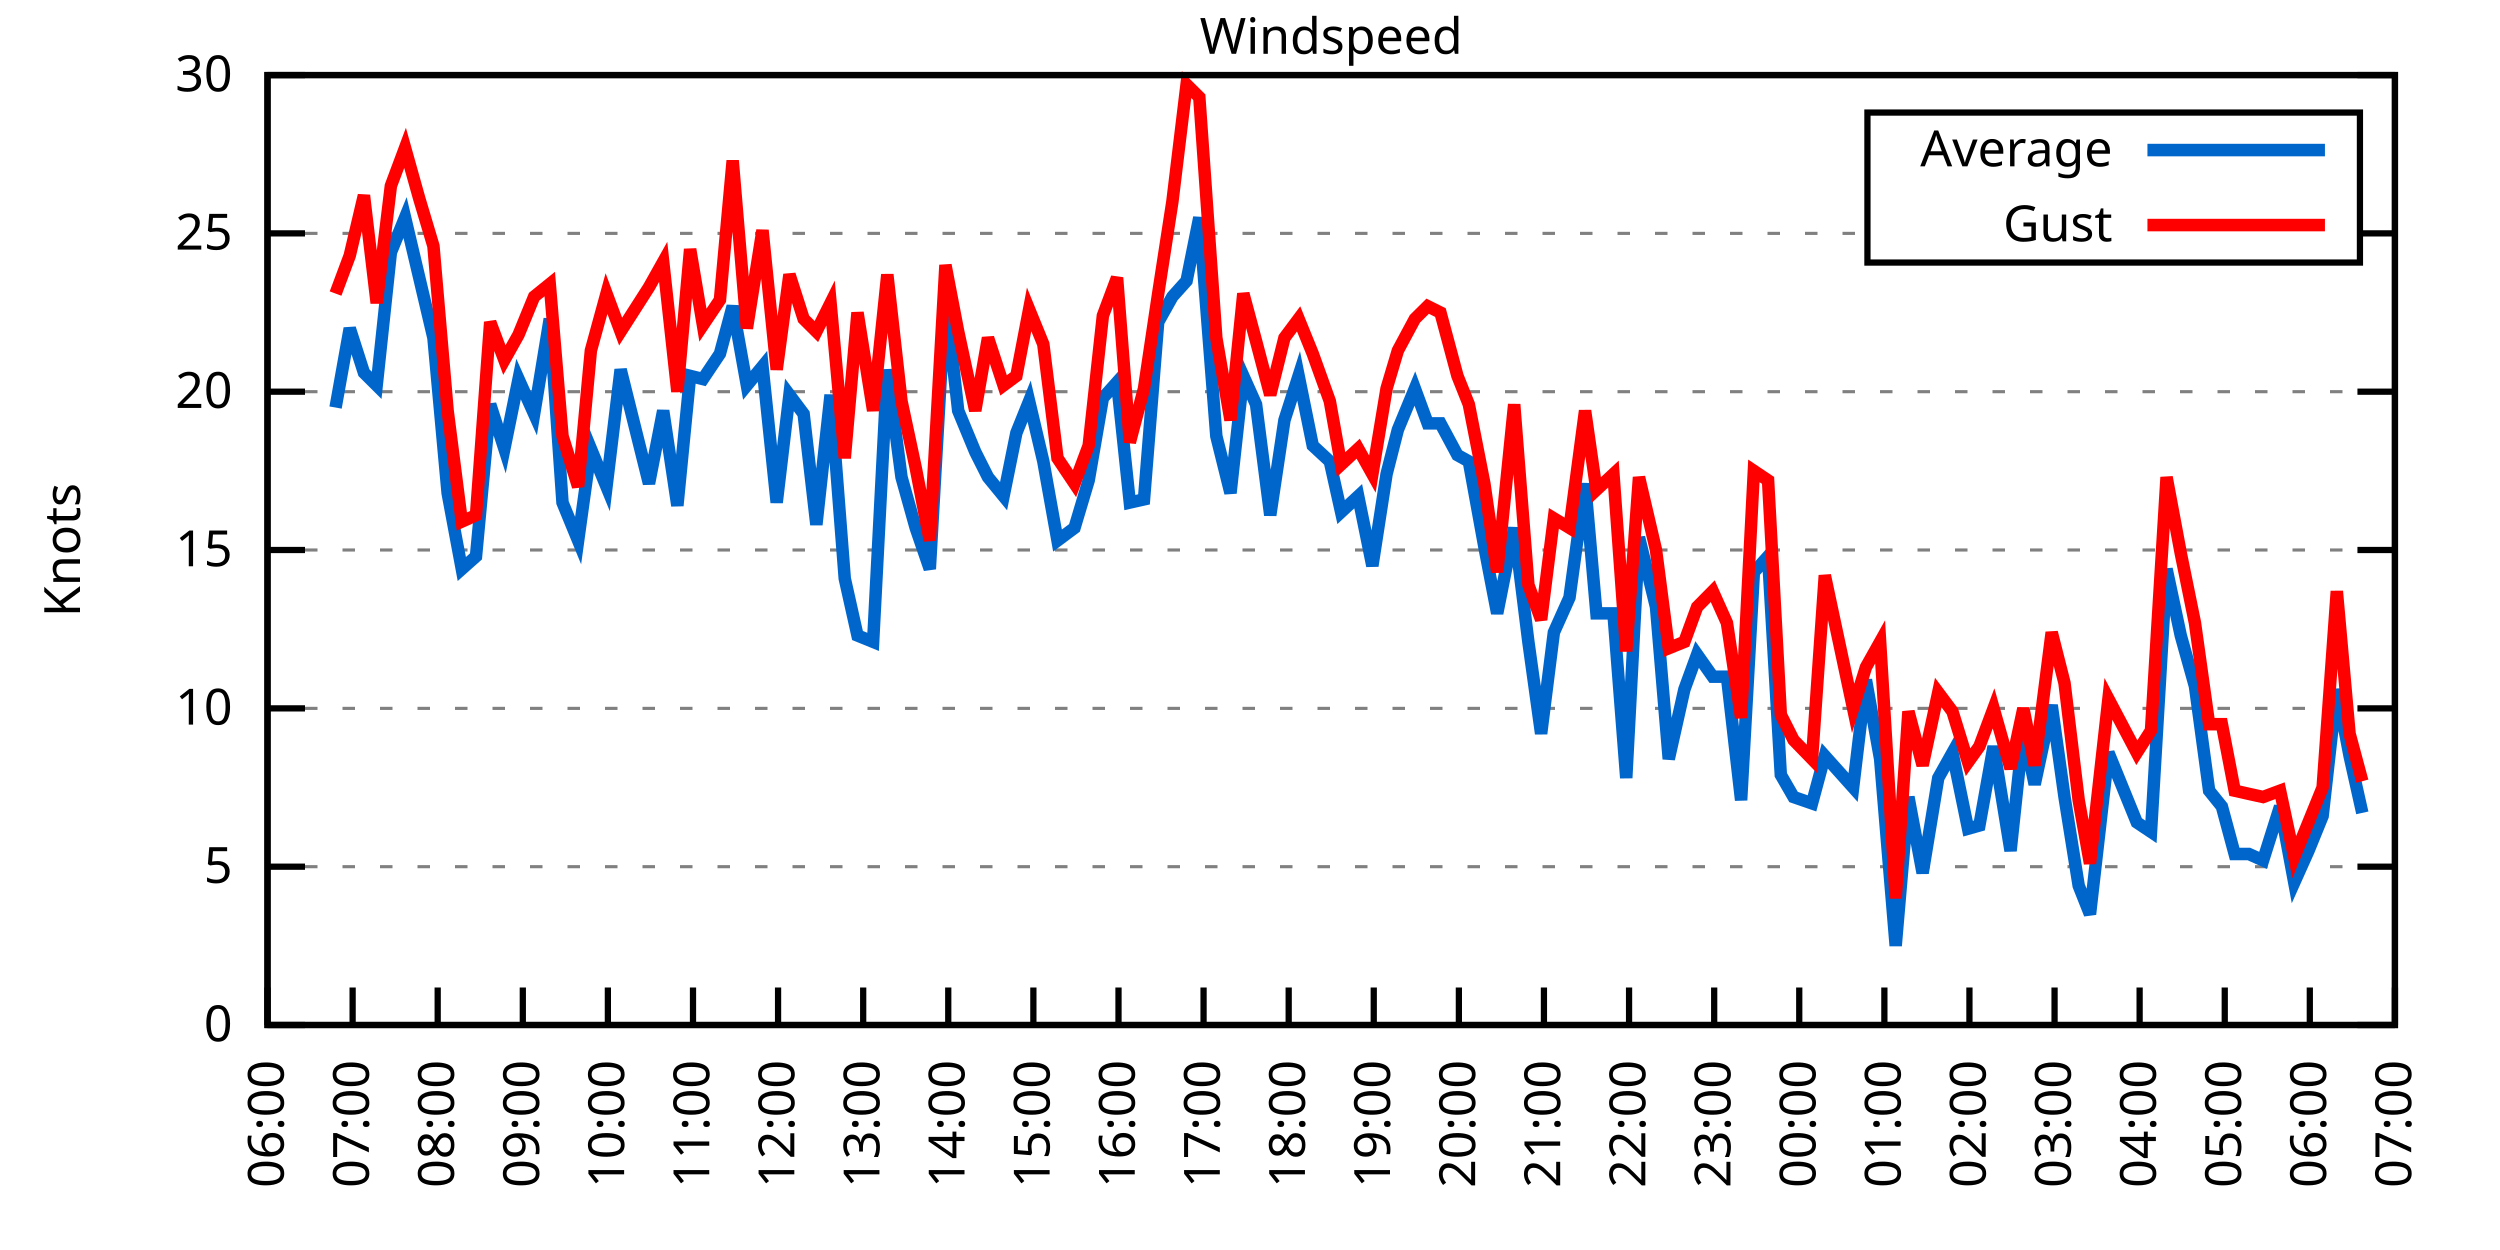
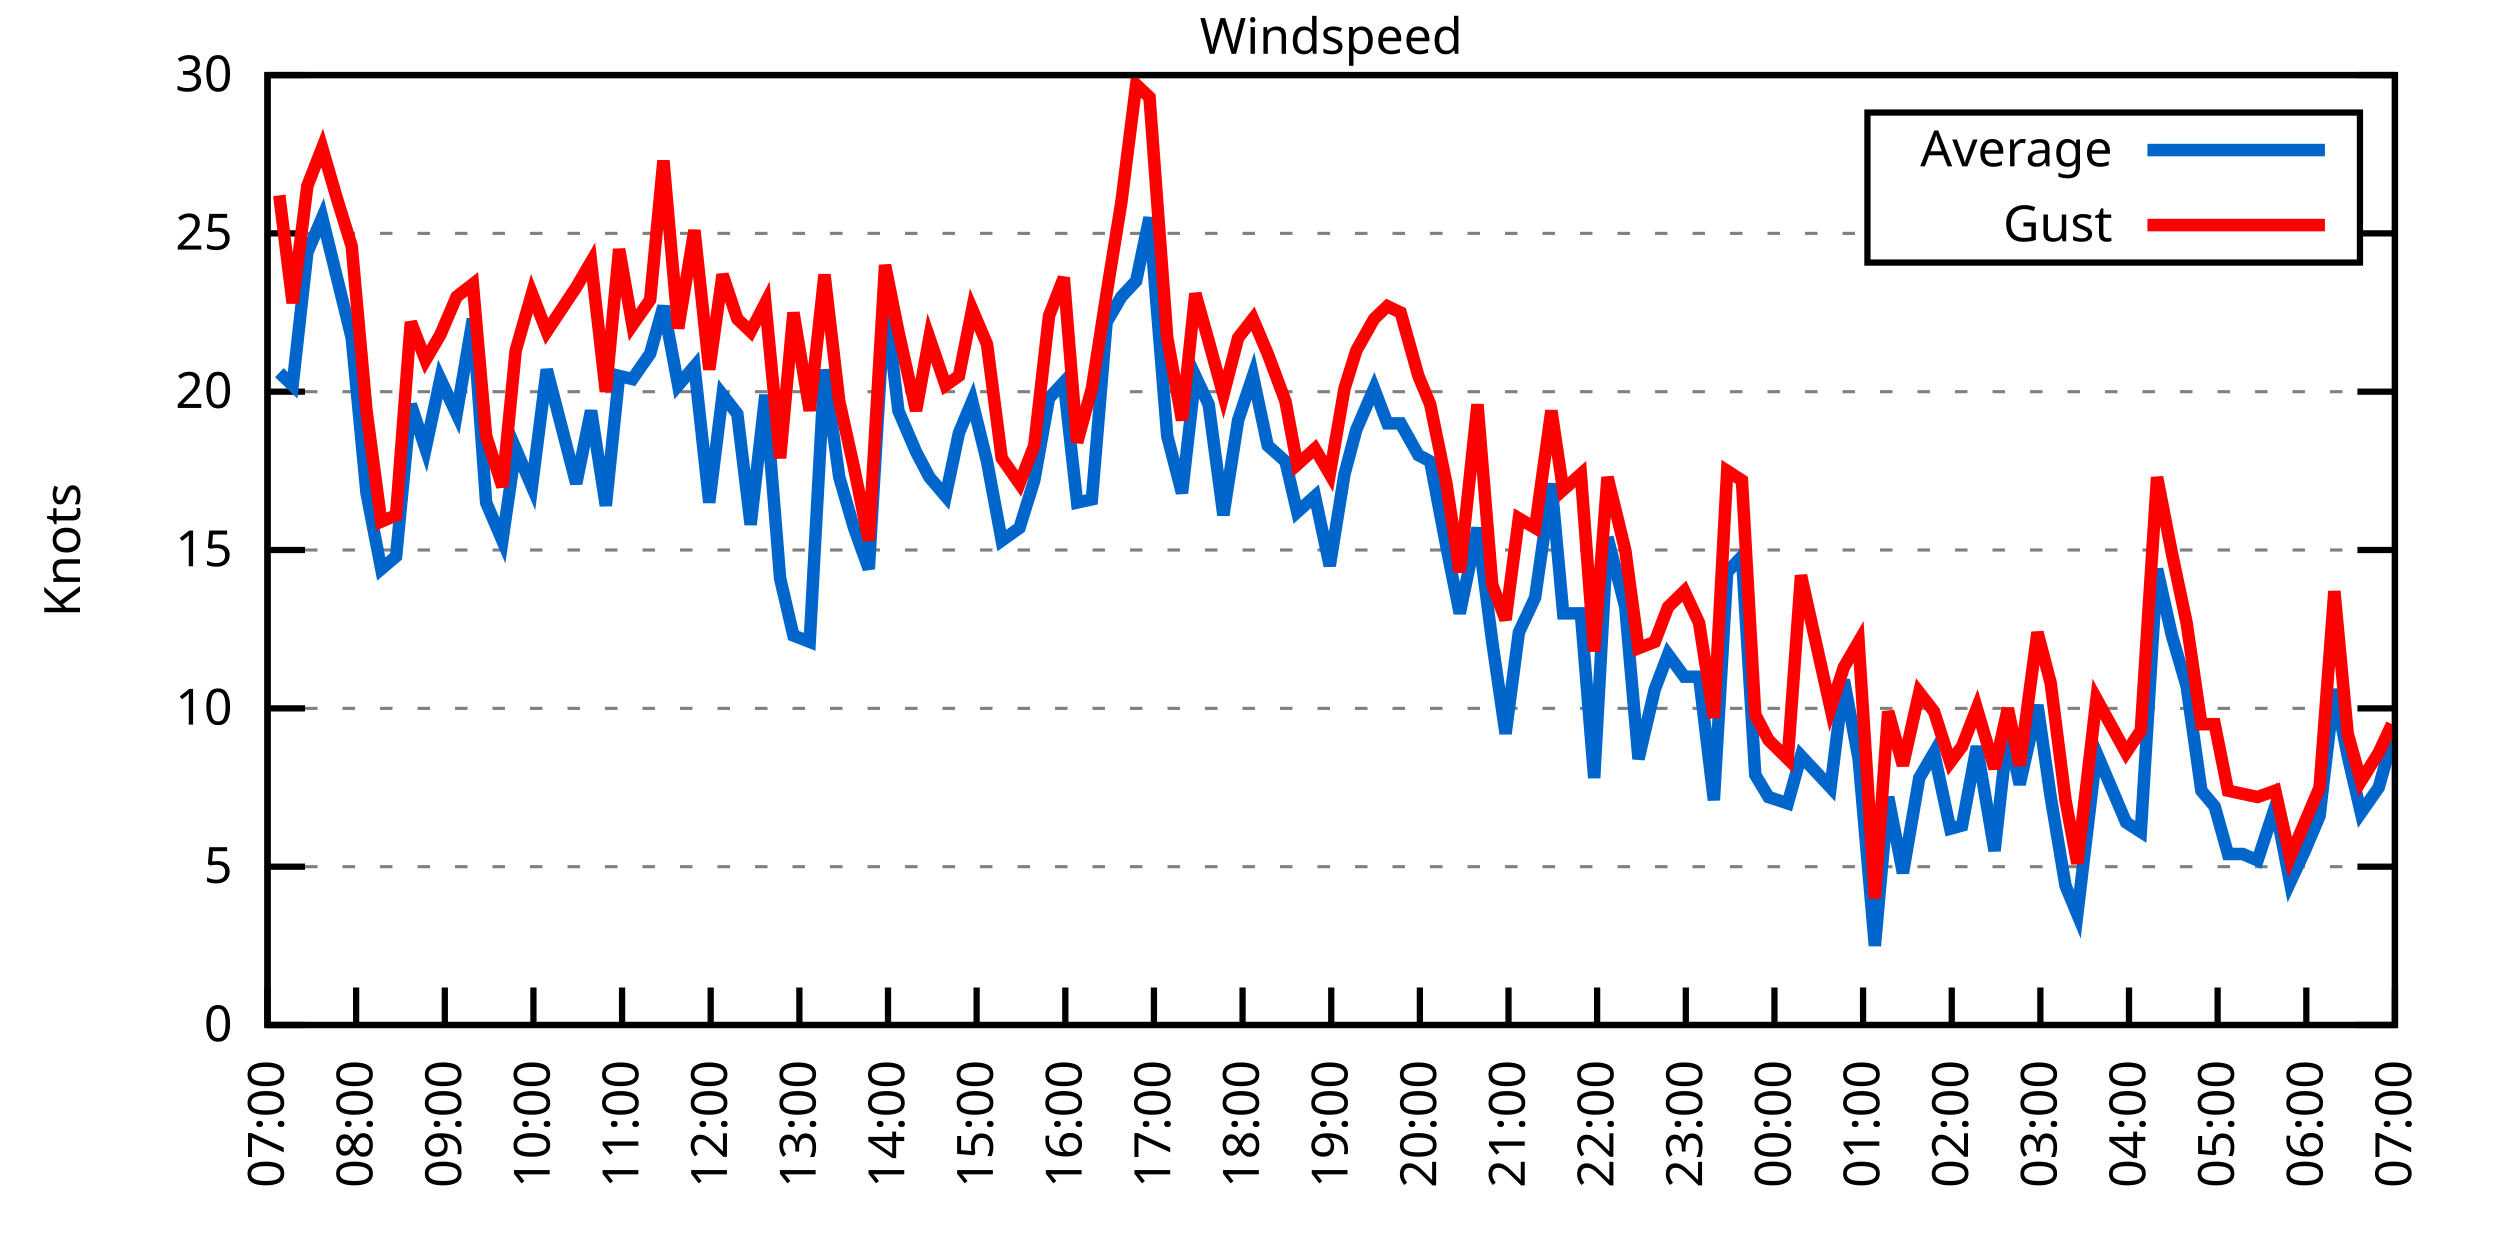
<svg xmlns="http://www.w3.org/2000/svg" xmlns:xlink="http://www.w3.org/1999/xlink" width="400" height="200" viewBox="0 0 400 200">
  <g id="gnuplot_canvas">
    <rect x="0" y="0" width="400" height="200" fill="none" />
    <defs>
      <circle id="gpDot" r="0.5" stroke-width="0.5" stroke="currentColor" />
      <path id="gpPt0" stroke-width="0.333" stroke="currentColor" d="M-1,0 h2 M0,-1 v2" />
      <path id="gpPt1" stroke-width="0.333" stroke="currentColor" d="M-1,-1 L1,1 M1,-1 L-1,1" />
      <path id="gpPt2" stroke-width="0.333" stroke="currentColor" d="M-1,0 L1,0 M0,-1 L0,1 M-1,-1 L1,1 M-1,1 L1,-1" />
      <rect id="gpPt3" stroke-width="0.333" stroke="currentColor" x="-1" y="-1" width="2" height="2" />
      <rect id="gpPt4" stroke-width="0.333" stroke="currentColor" fill="currentColor" x="-1" y="-1" width="2" height="2" />
      <circle id="gpPt5" stroke-width="0.333" stroke="currentColor" cx="0" cy="0" r="1" />
      <use xlink:href="#gpPt5" id="gpPt6" fill="currentColor" stroke="none" />
      <path id="gpPt7" stroke-width="0.333" stroke="currentColor" d="M0,-1.33 L-1.33,0.67 L1.33,0.67 z" />
      <use xlink:href="#gpPt7" id="gpPt8" fill="currentColor" stroke="none" />
      <use xlink:href="#gpPt7" id="gpPt9" stroke="currentColor" transform="rotate(180)" />
      <use xlink:href="#gpPt9" id="gpPt10" fill="currentColor" stroke="none" />
      <use xlink:href="#gpPt3" id="gpPt11" stroke="currentColor" transform="rotate(45)" />
      <use xlink:href="#gpPt11" id="gpPt12" fill="currentColor" stroke="none" />
      <path id="gpPt13" stroke-width="0.333" stroke="currentColor" d="M0,1.330 L1.265,0.411 L0.782,-1.067 L-0.782,-1.076 L-1.265,0.411 z" />
      <use xlink:href="#gpPt13" id="gpPt14" fill="currentColor" stroke="none" />
      <filter id="textbox" filterUnits="objectBoundingBox" x="0" y="0" height="1" width="1">
        <feFlood flood-color="white" flood-opacity="1" result="bgnd" />
        <feComposite in="SourceGraphic" in2="bgnd" operator="atop" />
      </filter>
      <filter id="greybox" filterUnits="objectBoundingBox" x="0" y="0" height="1" width="1">
        <feFlood flood-color="lightgrey" flood-opacity="1" result="grey" />
        <feComposite in="SourceGraphic" in2="grey" operator="atop" />
      </filter>
    </defs>
    <g fill="none" color="white" stroke="currentColor" stroke-width="1.00" stroke-linecap="butt" stroke-linejoin="miter">
</g>
    <g fill="none" color="black" stroke="currentColor" stroke-width="1.00" stroke-linecap="butt" stroke-linejoin="miter">
      <g stroke="none" shape-rendering="crispEdges">
        <polygon fill="rgb(255, 255, 255)" points="42.80,164.00 383.18,164.00 383.18,12.02 42.80,12.02 " />
      </g>
    </g>
    <g fill="none" color="black" stroke="currentColor" stroke-width="1.00" stroke-linecap="butt" stroke-linejoin="miter">
</g>
    <g fill="none" color="black" stroke="black" stroke-width="0.50" stroke-linecap="butt" stroke-linejoin="miter">
</g>
    <g fill="none" color="gray" stroke="currentColor" stroke-width="0.50" stroke-linecap="butt" stroke-linejoin="miter">
      <path stroke="gray" stroke-dasharray="2,4" class="gridline" d="M42.80,164.00 L383.19,164.00  " />
    </g>
    <g fill="none" color="gray" stroke="gray" stroke-width="1.00" stroke-linecap="butt" stroke-linejoin="miter">
</g>
    <g fill="none" color="black" stroke="currentColor" stroke-width="1.00" stroke-linecap="butt" stroke-linejoin="miter">
      <path stroke="black" d="M42.80,164.00 L48.80,164.00 M383.19,164.00 L377.19,164.00  " />
      <g transform="translate(37.20,166.60)" stroke="none" fill="black" font-family="Sans" font-size="8.00" text-anchor="end">
        <text>
          <tspan font-family="Sans"> 0</tspan>
        </text>
      </g>
    </g>
    <g fill="none" color="black" stroke="currentColor" stroke-width="1.00" stroke-linecap="butt" stroke-linejoin="miter">
</g>
    <g fill="none" color="black" stroke="black" stroke-width="0.50" stroke-linecap="butt" stroke-linejoin="miter">
</g>
    <g fill="none" color="gray" stroke="currentColor" stroke-width="0.50" stroke-linecap="butt" stroke-linejoin="miter">
      <path stroke="gray" stroke-dasharray="2,4" class="gridline" d="M42.80,138.67 L383.19,138.67  " />
    </g>
    <g fill="none" color="gray" stroke="gray" stroke-width="1.00" stroke-linecap="butt" stroke-linejoin="miter">
</g>
    <g fill="none" color="black" stroke="currentColor" stroke-width="1.00" stroke-linecap="butt" stroke-linejoin="miter">
      <path stroke="black" d="M42.80,138.67 L48.80,138.67 M383.19,138.67 L377.19,138.67  " />
      <g transform="translate(37.20,141.27)" stroke="none" fill="black" font-family="Sans" font-size="8.00" text-anchor="end">
        <text>
          <tspan font-family="Sans"> 5</tspan>
        </text>
      </g>
    </g>
    <g fill="none" color="black" stroke="currentColor" stroke-width="1.00" stroke-linecap="butt" stroke-linejoin="miter">
</g>
    <g fill="none" color="black" stroke="black" stroke-width="0.50" stroke-linecap="butt" stroke-linejoin="miter">
</g>
    <g fill="none" color="gray" stroke="currentColor" stroke-width="0.50" stroke-linecap="butt" stroke-linejoin="miter">
      <path stroke="gray" stroke-dasharray="2,4" class="gridline" d="M42.80,113.34 L383.19,113.34  " />
    </g>
    <g fill="none" color="gray" stroke="gray" stroke-width="1.00" stroke-linecap="butt" stroke-linejoin="miter">
</g>
    <g fill="none" color="black" stroke="currentColor" stroke-width="1.00" stroke-linecap="butt" stroke-linejoin="miter">
      <path stroke="black" d="M42.80,113.34 L48.80,113.34 M383.19,113.34 L377.19,113.34  " />
      <g transform="translate(37.20,115.94)" stroke="none" fill="black" font-family="Sans" font-size="8.00" text-anchor="end">
        <text>
          <tspan font-family="Sans"> 10</tspan>
        </text>
      </g>
    </g>
    <g fill="none" color="black" stroke="currentColor" stroke-width="1.00" stroke-linecap="butt" stroke-linejoin="miter">
</g>
    <g fill="none" color="black" stroke="black" stroke-width="0.50" stroke-linecap="butt" stroke-linejoin="miter">
</g>
    <g fill="none" color="gray" stroke="currentColor" stroke-width="0.50" stroke-linecap="butt" stroke-linejoin="miter">
      <path stroke="gray" stroke-dasharray="2,4" class="gridline" d="M42.80,88.00 L383.19,88.00  " />
    </g>
    <g fill="none" color="gray" stroke="gray" stroke-width="1.00" stroke-linecap="butt" stroke-linejoin="miter">
</g>
    <g fill="none" color="black" stroke="currentColor" stroke-width="1.00" stroke-linecap="butt" stroke-linejoin="miter">
      <path stroke="black" d="M42.80,88.00 L48.80,88.00 M383.19,88.00 L377.19,88.00  " />
      <g transform="translate(37.20,90.60)" stroke="none" fill="black" font-family="Sans" font-size="8.00" text-anchor="end">
        <text>
          <tspan font-family="Sans"> 15</tspan>
        </text>
      </g>
    </g>
    <g fill="none" color="black" stroke="currentColor" stroke-width="1.00" stroke-linecap="butt" stroke-linejoin="miter">
</g>
    <g fill="none" color="black" stroke="black" stroke-width="0.50" stroke-linecap="butt" stroke-linejoin="miter">
</g>
    <g fill="none" color="gray" stroke="currentColor" stroke-width="0.50" stroke-linecap="butt" stroke-linejoin="miter">
      <path stroke="gray" stroke-dasharray="2,4" class="gridline" d="M42.80,62.67 L383.19,62.67  " />
    </g>
    <g fill="none" color="gray" stroke="gray" stroke-width="1.00" stroke-linecap="butt" stroke-linejoin="miter">
</g>
    <g fill="none" color="black" stroke="currentColor" stroke-width="1.00" stroke-linecap="butt" stroke-linejoin="miter">
      <path stroke="black" d="M42.80,62.67 L48.80,62.67 M383.19,62.67 L377.19,62.67  " />
      <g transform="translate(37.20,65.27)" stroke="none" fill="black" font-family="Sans" font-size="8.00" text-anchor="end">
        <text>
          <tspan font-family="Sans"> 20</tspan>
        </text>
      </g>
    </g>
    <g fill="none" color="black" stroke="currentColor" stroke-width="1.00" stroke-linecap="butt" stroke-linejoin="miter">
</g>
    <g fill="none" color="black" stroke="black" stroke-width="0.50" stroke-linecap="butt" stroke-linejoin="miter">
</g>
    <g fill="none" color="gray" stroke="currentColor" stroke-width="0.50" stroke-linecap="butt" stroke-linejoin="miter">
      <path stroke="gray" stroke-dasharray="2,4" class="gridline" d="M42.80,37.34 L298.79,37.34 M377.59,37.34 L383.19,37.34  " />
    </g>
    <g fill="none" color="gray" stroke="gray" stroke-width="1.00" stroke-linecap="butt" stroke-linejoin="miter">
</g>
    <g fill="none" color="black" stroke="currentColor" stroke-width="1.00" stroke-linecap="butt" stroke-linejoin="miter">
      <path stroke="black" d="M42.80,37.34 L48.80,37.34 M383.19,37.34 L377.19,37.34  " />
      <g transform="translate(37.20,39.94)" stroke="none" fill="black" font-family="Sans" font-size="8.00" text-anchor="end">
        <text>
          <tspan font-family="Sans"> 25</tspan>
        </text>
      </g>
    </g>
    <g fill="none" color="black" stroke="currentColor" stroke-width="1.00" stroke-linecap="butt" stroke-linejoin="miter">
</g>
    <g fill="none" color="black" stroke="black" stroke-width="0.50" stroke-linecap="butt" stroke-linejoin="miter">
</g>
    <g fill="none" color="gray" stroke="currentColor" stroke-width="0.50" stroke-linecap="butt" stroke-linejoin="miter">
      <path stroke="gray" stroke-dasharray="2,4" class="gridline" d="M42.80,12.01 L383.19,12.01  " />
    </g>
    <g fill="none" color="gray" stroke="gray" stroke-width="1.00" stroke-linecap="butt" stroke-linejoin="miter">
</g>
    <g fill="none" color="black" stroke="currentColor" stroke-width="1.00" stroke-linecap="butt" stroke-linejoin="miter">
      <path stroke="black" d="M42.80,12.01 L48.80,12.01 M383.19,12.01 L377.19,12.01  " />
      <g transform="translate(37.20,14.61)" stroke="none" fill="black" font-family="Sans" font-size="8.00" text-anchor="end">
        <text>
          <tspan font-family="Sans"> 30</tspan>
        </text>
      </g>
    </g>
    <g fill="none" color="black" stroke="currentColor" stroke-width="1.00" stroke-linecap="butt" stroke-linejoin="miter">
      <path stroke="black" d="M42.80,164.00 L42.80,158.00  " />
      <g transform="translate(45.40,169.60) rotate(270.00)" stroke="none" fill="black" font-family="Sans" font-size="8.00" text-anchor="end">
        <text>
-           <tspan font-family="Sans">06:00</tspan>
-         </text>
-       </g>
-     </g>
-     <g fill="none" color="black" stroke="currentColor" stroke-width="1.00" stroke-linecap="butt" stroke-linejoin="miter">
-       <path stroke="black" d="M56.42,164.00 L56.42,158.00  " />
-       <g transform="translate(59.02,169.60) rotate(270.00)" stroke="none" fill="black" font-family="Sans" font-size="8.00" text-anchor="end">
-         <text>
          <tspan font-family="Sans">07:00</tspan>
        </text>
      </g>
    </g>
    <g fill="none" color="black" stroke="currentColor" stroke-width="1.00" stroke-linecap="butt" stroke-linejoin="miter">
-       <path stroke="black" d="M70.03,164.00 L70.03,158.00  " />
-       <g transform="translate(72.63,169.60) rotate(270.00)" stroke="none" fill="black" font-family="Sans" font-size="8.00" text-anchor="end">
+       <path stroke="black" d="M56.98,164.00 L56.98,158.00  " />
+       <g transform="translate(59.58,169.60) rotate(270.00)" stroke="none" fill="black" font-family="Sans" font-size="8.00" text-anchor="end">
        <text>
          <tspan font-family="Sans">08:00</tspan>
        </text>
      </g>
    </g>
    <g fill="none" color="black" stroke="currentColor" stroke-width="1.00" stroke-linecap="butt" stroke-linejoin="miter">
-       <path stroke="black" d="M83.65,164.00 L83.65,158.00  " />
-       <g transform="translate(86.25,169.60) rotate(270.00)" stroke="none" fill="black" font-family="Sans" font-size="8.00" text-anchor="end">
+       <path stroke="black" d="M71.17,164.00 L71.17,158.00  " />
+       <g transform="translate(73.77,169.60) rotate(270.00)" stroke="none" fill="black" font-family="Sans" font-size="8.00" text-anchor="end">
        <text>
          <tspan font-family="Sans">09:00</tspan>
        </text>
      </g>
    </g>
    <g fill="none" color="black" stroke="currentColor" stroke-width="1.00" stroke-linecap="butt" stroke-linejoin="miter">
-       <path stroke="black" d="M97.26,164.00 L97.26,158.00  " />
-       <g transform="translate(99.86,169.60) rotate(270.00)" stroke="none" fill="black" font-family="Sans" font-size="8.00" text-anchor="end">
+       <path stroke="black" d="M85.35,164.00 L85.35,158.00  " />
+       <g transform="translate(87.95,169.60) rotate(270.00)" stroke="none" fill="black" font-family="Sans" font-size="8.00" text-anchor="end">
        <text>
          <tspan font-family="Sans">10:00</tspan>
        </text>
      </g>
    </g>
    <g fill="none" color="black" stroke="currentColor" stroke-width="1.00" stroke-linecap="butt" stroke-linejoin="miter">
-       <path stroke="black" d="M110.88,164.00 L110.88,158.00  " />
-       <g transform="translate(113.48,169.60) rotate(270.00)" stroke="none" fill="black" font-family="Sans" font-size="8.00" text-anchor="end">
+       <path stroke="black" d="M99.53,164.00 L99.53,158.00  " />
+       <g transform="translate(102.13,169.60) rotate(270.00)" stroke="none" fill="black" font-family="Sans" font-size="8.00" text-anchor="end">
        <text>
          <tspan font-family="Sans">11:00</tspan>
        </text>
      </g>
    </g>
    <g fill="none" color="black" stroke="currentColor" stroke-width="1.00" stroke-linecap="butt" stroke-linejoin="miter">
-       <path stroke="black" d="M124.49,164.00 L124.49,158.00  " />
-       <g transform="translate(127.09,169.60) rotate(270.00)" stroke="none" fill="black" font-family="Sans" font-size="8.00" text-anchor="end">
+       <path stroke="black" d="M113.71,164.00 L113.71,158.00  " />
+       <g transform="translate(116.31,169.60) rotate(270.00)" stroke="none" fill="black" font-family="Sans" font-size="8.00" text-anchor="end">
        <text>
          <tspan font-family="Sans">12:00</tspan>
        </text>
      </g>
    </g>
    <g fill="none" color="black" stroke="currentColor" stroke-width="1.00" stroke-linecap="butt" stroke-linejoin="miter">
-       <path stroke="black" d="M138.11,164.00 L138.11,158.00  " />
-       <g transform="translate(140.71,169.60) rotate(270.00)" stroke="none" fill="black" font-family="Sans" font-size="8.00" text-anchor="end">
+       <path stroke="black" d="M127.90,164.00 L127.90,158.00  " />
+       <g transform="translate(130.50,169.60) rotate(270.00)" stroke="none" fill="black" font-family="Sans" font-size="8.00" text-anchor="end">
        <text>
          <tspan font-family="Sans">13:00</tspan>
        </text>
      </g>
    </g>
    <g fill="none" color="black" stroke="currentColor" stroke-width="1.00" stroke-linecap="butt" stroke-linejoin="miter">
-       <path stroke="black" d="M151.72,164.00 L151.72,158.00  " />
-       <g transform="translate(154.32,169.60) rotate(270.00)" stroke="none" fill="black" font-family="Sans" font-size="8.00" text-anchor="end">
+       <path stroke="black" d="M142.08,164.00 L142.08,158.00  " />
+       <g transform="translate(144.68,169.60) rotate(270.00)" stroke="none" fill="black" font-family="Sans" font-size="8.00" text-anchor="end">
        <text>
          <tspan font-family="Sans">14:00</tspan>
        </text>
      </g>
    </g>
    <g fill="none" color="black" stroke="currentColor" stroke-width="1.00" stroke-linecap="butt" stroke-linejoin="miter">
-       <path stroke="black" d="M165.34,164.00 L165.34,158.00  " />
-       <g transform="translate(167.94,169.60) rotate(270.00)" stroke="none" fill="black" font-family="Sans" font-size="8.00" text-anchor="end">
+       <path stroke="black" d="M156.26,164.00 L156.26,158.00  " />
+       <g transform="translate(158.86,169.60) rotate(270.00)" stroke="none" fill="black" font-family="Sans" font-size="8.00" text-anchor="end">
        <text>
          <tspan font-family="Sans">15:00</tspan>
        </text>
      </g>
    </g>
    <g fill="none" color="black" stroke="currentColor" stroke-width="1.00" stroke-linecap="butt" stroke-linejoin="miter">
-       <path stroke="black" d="M178.96,164.00 L178.96,158.00  " />
-       <g transform="translate(181.56,169.60) rotate(270.00)" stroke="none" fill="black" font-family="Sans" font-size="8.00" text-anchor="end">
+       <path stroke="black" d="M170.45,164.00 L170.45,158.00  " />
+       <g transform="translate(173.05,169.60) rotate(270.00)" stroke="none" fill="black" font-family="Sans" font-size="8.00" text-anchor="end">
        <text>
          <tspan font-family="Sans">16:00</tspan>
        </text>
      </g>
    </g>
    <g fill="none" color="black" stroke="currentColor" stroke-width="1.00" stroke-linecap="butt" stroke-linejoin="miter">
-       <path stroke="black" d="M192.57,164.00 L192.57,158.00  " />
-       <g transform="translate(195.17,169.60) rotate(270.00)" stroke="none" fill="black" font-family="Sans" font-size="8.00" text-anchor="end">
+       <path stroke="black" d="M184.63,164.00 L184.63,158.00  " />
+       <g transform="translate(187.23,169.60) rotate(270.00)" stroke="none" fill="black" font-family="Sans" font-size="8.00" text-anchor="end">
        <text>
          <tspan font-family="Sans">17:00</tspan>
        </text>
      </g>
    </g>
    <g fill="none" color="black" stroke="currentColor" stroke-width="1.00" stroke-linecap="butt" stroke-linejoin="miter">
-       <path stroke="black" d="M206.19,164.00 L206.19,158.00  " />
-       <g transform="translate(208.79,169.60) rotate(270.00)" stroke="none" fill="black" font-family="Sans" font-size="8.00" text-anchor="end">
+       <path stroke="black" d="M198.81,164.00 L198.81,158.00  " />
+       <g transform="translate(201.41,169.60) rotate(270.00)" stroke="none" fill="black" font-family="Sans" font-size="8.00" text-anchor="end">
        <text>
          <tspan font-family="Sans">18:00</tspan>
        </text>
      </g>
    </g>
    <g fill="none" color="black" stroke="currentColor" stroke-width="1.00" stroke-linecap="butt" stroke-linejoin="miter">
-       <path stroke="black" d="M219.80,164.00 L219.80,158.00  " />
-       <g transform="translate(222.40,169.60) rotate(270.00)" stroke="none" fill="black" font-family="Sans" font-size="8.00" text-anchor="end">
+       <path stroke="black" d="M213.00,164.00 L213.00,158.00  " />
+       <g transform="translate(215.60,169.60) rotate(270.00)" stroke="none" fill="black" font-family="Sans" font-size="8.00" text-anchor="end">
        <text>
          <tspan font-family="Sans">19:00</tspan>
        </text>
      </g>
    </g>
    <g fill="none" color="black" stroke="currentColor" stroke-width="1.00" stroke-linecap="butt" stroke-linejoin="miter">
-       <path stroke="black" d="M233.42,164.00 L233.42,158.00  " />
-       <g transform="translate(236.02,169.60) rotate(270.00)" stroke="none" fill="black" font-family="Sans" font-size="8.00" text-anchor="end">
+       <path stroke="black" d="M227.18,164.00 L227.18,158.00  " />
+       <g transform="translate(229.78,169.60) rotate(270.00)" stroke="none" fill="black" font-family="Sans" font-size="8.00" text-anchor="end">
        <text>
          <tspan font-family="Sans">20:00</tspan>
        </text>
      </g>
    </g>
    <g fill="none" color="black" stroke="currentColor" stroke-width="1.00" stroke-linecap="butt" stroke-linejoin="miter">
-       <path stroke="black" d="M247.03,164.00 L247.03,158.00  " />
-       <g transform="translate(249.63,169.60) rotate(270.00)" stroke="none" fill="black" font-family="Sans" font-size="8.00" text-anchor="end">
+       <path stroke="black" d="M241.36,164.00 L241.36,158.00  " />
+       <g transform="translate(243.96,169.60) rotate(270.00)" stroke="none" fill="black" font-family="Sans" font-size="8.00" text-anchor="end">
        <text>
          <tspan font-family="Sans">21:00</tspan>
        </text>
      </g>
    </g>
    <g fill="none" color="black" stroke="currentColor" stroke-width="1.00" stroke-linecap="butt" stroke-linejoin="miter">
-       <path stroke="black" d="M260.65,164.00 L260.65,158.00  " />
-       <g transform="translate(263.25,169.60) rotate(270.00)" stroke="none" fill="black" font-family="Sans" font-size="8.00" text-anchor="end">
+       <path stroke="black" d="M255.54,164.00 L255.54,158.00  " />
+       <g transform="translate(258.14,169.60) rotate(270.00)" stroke="none" fill="black" font-family="Sans" font-size="8.00" text-anchor="end">
        <text>
          <tspan font-family="Sans">22:00</tspan>
        </text>
      </g>
    </g>
    <g fill="none" color="black" stroke="currentColor" stroke-width="1.00" stroke-linecap="butt" stroke-linejoin="miter">
-       <path stroke="black" d="M274.27,164.00 L274.27,158.00  " />
-       <g transform="translate(276.87,169.60) rotate(270.00)" stroke="none" fill="black" font-family="Sans" font-size="8.00" text-anchor="end">
+       <path stroke="black" d="M269.73,164.00 L269.73,158.00  " />
+       <g transform="translate(272.33,169.60) rotate(270.00)" stroke="none" fill="black" font-family="Sans" font-size="8.00" text-anchor="end">
        <text>
          <tspan font-family="Sans">23:00</tspan>
        </text>
      </g>
    </g>
    <g fill="none" color="black" stroke="currentColor" stroke-width="1.00" stroke-linecap="butt" stroke-linejoin="miter">
-       <path stroke="black" d="M287.88,164.00 L287.88,158.00  " />
-       <g transform="translate(290.48,169.60) rotate(270.00)" stroke="none" fill="black" font-family="Sans" font-size="8.00" text-anchor="end">
+       <path stroke="black" d="M283.91,164.00 L283.91,158.00  " />
+       <g transform="translate(286.51,169.60) rotate(270.00)" stroke="none" fill="black" font-family="Sans" font-size="8.00" text-anchor="end">
        <text>
          <tspan font-family="Sans">00:00</tspan>
        </text>
      </g>
    </g>
    <g fill="none" color="black" stroke="currentColor" stroke-width="1.00" stroke-linecap="butt" stroke-linejoin="miter">
-       <path stroke="black" d="M301.50,164.00 L301.50,158.00  " />
-       <g transform="translate(304.10,169.60) rotate(270.00)" stroke="none" fill="black" font-family="Sans" font-size="8.00" text-anchor="end">
+       <path stroke="black" d="M298.09,164.00 L298.09,158.00  " />
+       <g transform="translate(300.69,169.60) rotate(270.00)" stroke="none" fill="black" font-family="Sans" font-size="8.00" text-anchor="end">
        <text>
          <tspan font-family="Sans">01:00</tspan>
        </text>
      </g>
    </g>
    <g fill="none" color="black" stroke="currentColor" stroke-width="1.00" stroke-linecap="butt" stroke-linejoin="miter">
-       <path stroke="black" d="M315.11,164.00 L315.11,158.00  " />
-       <g transform="translate(317.71,169.60) rotate(270.00)" stroke="none" fill="black" font-family="Sans" font-size="8.00" text-anchor="end">
+       <path stroke="black" d="M312.28,164.00 L312.28,158.00  " />
+       <g transform="translate(314.88,169.60) rotate(270.00)" stroke="none" fill="black" font-family="Sans" font-size="8.00" text-anchor="end">
        <text>
          <tspan font-family="Sans">02:00</tspan>
        </text>
      </g>
    </g>
    <g fill="none" color="black" stroke="currentColor" stroke-width="1.00" stroke-linecap="butt" stroke-linejoin="miter">
-       <path stroke="black" d="M328.73,164.00 L328.73,158.00  " />
-       <g transform="translate(331.33,169.60) rotate(270.00)" stroke="none" fill="black" font-family="Sans" font-size="8.00" text-anchor="end">
+       <path stroke="black" d="M326.46,164.00 L326.46,158.00  " />
+       <g transform="translate(329.06,169.60) rotate(270.00)" stroke="none" fill="black" font-family="Sans" font-size="8.00" text-anchor="end">
        <text>
          <tspan font-family="Sans">03:00</tspan>
        </text>
      </g>
    </g>
    <g fill="none" color="black" stroke="currentColor" stroke-width="1.00" stroke-linecap="butt" stroke-linejoin="miter">
-       <path stroke="black" d="M342.34,164.00 L342.34,158.00  " />
-       <g transform="translate(344.94,169.60) rotate(270.00)" stroke="none" fill="black" font-family="Sans" font-size="8.00" text-anchor="end">
+       <path stroke="black" d="M340.64,164.00 L340.64,158.00  " />
+       <g transform="translate(343.24,169.60) rotate(270.00)" stroke="none" fill="black" font-family="Sans" font-size="8.00" text-anchor="end">
        <text>
          <tspan font-family="Sans">04:00</tspan>
        </text>
      </g>
    </g>
    <g fill="none" color="black" stroke="currentColor" stroke-width="1.00" stroke-linecap="butt" stroke-linejoin="miter">
-       <path stroke="black" d="M355.96,164.00 L355.96,158.00  " />
-       <g transform="translate(358.56,169.60) rotate(270.00)" stroke="none" fill="black" font-family="Sans" font-size="8.00" text-anchor="end">
+       <path stroke="black" d="M354.82,164.00 L354.82,158.00  " />
+       <g transform="translate(357.42,169.60) rotate(270.00)" stroke="none" fill="black" font-family="Sans" font-size="8.00" text-anchor="end">
        <text>
          <tspan font-family="Sans">05:00</tspan>
        </text>
      </g>
    </g>
    <g fill="none" color="black" stroke="currentColor" stroke-width="1.00" stroke-linecap="butt" stroke-linejoin="miter">
-       <path stroke="black" d="M369.57,164.00 L369.57,158.00  " />
-       <g transform="translate(372.17,169.60) rotate(270.00)" stroke="none" fill="black" font-family="Sans" font-size="8.00" text-anchor="end">
+       <path stroke="black" d="M369.01,164.00 L369.01,158.00  " />
+       <g transform="translate(371.61,169.60) rotate(270.00)" stroke="none" fill="black" font-family="Sans" font-size="8.00" text-anchor="end">
        <text>
          <tspan font-family="Sans">06:00</tspan>
        </text>
      </g>
    </g>
    <g fill="none" color="black" stroke="currentColor" stroke-width="1.00" stroke-linecap="butt" stroke-linejoin="miter">
      <path stroke="black" d="M383.19,164.00 L383.19,158.00  " />
      <g transform="translate(385.79,169.60) rotate(270.00)" stroke="none" fill="black" font-family="Sans" font-size="8.00" text-anchor="end">
        <text>
          <tspan font-family="Sans">07:00</tspan>
        </text>
      </g>
    </g>
    <g fill="none" color="black" stroke="currentColor" stroke-width="1.00" stroke-linecap="butt" stroke-linejoin="miter">
</g>
    <g fill="none" color="black" stroke="currentColor" stroke-width="1.00" stroke-linecap="butt" stroke-linejoin="miter">
      <path stroke="black" d="M42.80,12.01 L42.80,164.00 L383.19,164.00 L383.19,12.01 L42.80,12.01 Z  " />
    </g>
    <g fill="none" color="black" stroke="currentColor" stroke-width="1.00" stroke-linecap="butt" stroke-linejoin="miter">
</g>
    <g fill="none" color="black" stroke="currentColor" stroke-width="1.00" stroke-linecap="butt" stroke-linejoin="miter">
      <path stroke="black" d="M298.79,42.01 L298.79,18.01 L377.59,18.01 L377.59,42.01 L298.79,42.01 Z  " />
    </g>
    <g id="Windspeed_plot_1">
      <g fill="none" color="white" stroke="black" stroke-width="2.00" stroke-linecap="butt" stroke-linejoin="miter">
</g>
      <g fill="none" color="black" stroke="currentColor" stroke-width="2.00" stroke-linecap="butt" stroke-linejoin="miter">
        <g transform="translate(337.99,26.61)" stroke="none" fill="black" font-family="Sans" font-size="8.00" text-anchor="end">
          <text>
            <tspan font-family="Sans">Average</tspan>
          </text>
        </g>
      </g>
      <g fill="none" color="black" stroke="currentColor" stroke-width="2.00" stroke-linecap="butt" stroke-linejoin="miter">
-         <path stroke="rgb(  0, 102, 204)" d="M343.59,24.01 L371.99,24.01 M53.69,65.21 L55.96,52.54 L58.23,59.63 L60.27,61.66 L62.54,40.38 L64.81,34.81   L67.08,44.43 L69.35,54.06 L71.62,78.89 L73.89,91.04 L76.16,89.02 L78.43,64.70 L80.70,71.79 L82.97,60.65   L85.46,66.22 L87.96,51.02 L90.00,80.41 L92.50,86.49 L94.54,71.79 L97.04,77.87 L99.30,59.13 L103.84,77.37   L106.11,65.71 L108.38,80.91 L110.42,60.14 L112.47,60.65 L115.19,56.59 L117.23,48.99 L119.50,61.66 L122.00,58.62   L124.27,80.41 L126.31,63.18 L128.58,66.22 L130.62,83.95 L132.89,63.18 L135.16,92.56 L137.20,101.68 L139.70,102.70   L141.97,59.13 L144.24,76.35 L146.51,84.46 L148.77,91.04 L151.27,47.47 L153.31,65.71 L156.04,72.30 L158.08,76.35   L160.57,79.39 L162.62,69.26 L164.66,64.19 L166.93,73.82 L169.20,86.49 L171.92,84.46 L174.19,76.86 L176.46,63.69   L178.73,61.15 L180.77,80.41 L183.04,79.90 L185.31,51.53 L187.58,47.47 L189.85,44.94 L191.89,34.81 L194.61,69.77   L196.88,78.89 L198.93,60.14 L200.97,64.70 L203.24,82.43 L205.51,67.23 L207.78,60.14 L210.04,71.29 L212.77,73.82   L214.58,81.93 L217.31,79.39 L219.58,90.54 L221.85,75.85 L223.66,68.75 L226.38,62.17 L228.43,67.74 L230.47,67.74   L233.19,72.81 L235.01,73.82 L237.50,87.50 L239.55,98.14 L242.27,84.46 L244.54,102.70 L246.58,117.39 L248.62,101.18   L251.12,95.60 L253.61,77.37 L255.43,98.14 L258.15,98.14 L260.20,124.48 L262.24,85.98 L264.96,97.12 L267.00,121.44   L269.50,110.30 L271.54,104.72 L274.04,108.27 L276.31,108.27 L278.58,128.03 L280.62,91.55 L282.89,89.02 L284.93,123.98   L286.97,127.52 L289.92,128.54 L291.97,120.94 L296.50,126.00 L298.55,108.78 L300.82,121.44 L303.31,151.33 L305.35,127.52   L307.62,139.68 L310.12,124.48 L312.39,120.43 L314.89,132.59 L316.70,132.08 L318.97,119.42 L321.69,136.14 L323.74,116.88   L325.55,125.50 L328.27,112.83 L330.32,127.52 L332.59,141.71 L334.40,146.27 L337.35,120.43 L341.89,131.58 L344.16,133.10   L346.65,91.04 L348.92,101.68 L351.19,109.79 L353.46,126.51 L355.50,129.04 L357.55,136.64 L359.82,136.64 L362.09,137.66   L364.81,129.04 L367.08,141.20 L369.35,136.14 L371.62,130.56 L373.89,110.30 L375.93,120.94 L377.97,130.06  " />
+         <path stroke="rgb(  0, 102, 204)" d="M343.59,24.01 L371.99,24.01 M44.69,59.63 L46.82,61.66 L49.18,40.38 L51.55,34.81 L53.91,44.43 L56.27,54.06   L58.64,78.89 L61.00,91.04 L63.37,89.02 L65.73,64.70 L68.09,71.79 L70.46,60.65 L73.06,66.22 L75.66,51.02   L77.78,80.41 L80.38,86.49 L82.51,71.79 L85.11,77.87 L87.48,59.13 L92.20,77.37 L94.57,65.71 L96.93,80.91   L99.06,60.14 L101.19,60.65 L104.02,56.59 L106.15,48.99 L108.51,61.66 L111.11,58.62 L113.48,80.41 L115.61,63.18   L117.97,66.22 L120.10,83.95 L122.46,63.18 L124.82,92.56 L126.95,101.68 L129.55,102.70 L131.92,59.13 L134.28,76.35   L136.64,84.46 L139.01,91.04 L141.61,47.47 L143.74,65.71 L146.57,72.30 L148.70,76.35 L151.30,79.39 L153.43,69.26   L155.55,64.19 L157.92,73.82 L160.28,86.49 L163.12,84.46 L165.48,76.86 L167.85,63.69 L170.21,61.15 L172.34,80.41   L174.70,79.90 L177.06,51.53 L179.43,47.47 L181.79,44.94 L183.92,34.81 L186.76,69.77 L189.12,78.89 L191.25,60.14   L193.38,64.70 L195.74,82.43 L198.10,67.23 L200.47,60.14 L202.83,71.29 L205.67,73.82 L207.56,81.93 L210.39,79.39   L212.76,90.54 L215.12,75.85 L217.01,68.75 L219.85,62.17 L221.98,67.74 L224.10,67.74 L226.94,72.81 L228.83,73.82   L231.43,87.50 L233.56,98.14 L236.40,84.46 L238.76,102.70 L240.89,117.39 L243.02,101.18 L245.62,95.60 L248.22,77.37   L250.11,98.14 L252.94,98.14 L255.07,124.48 L257.20,85.98 L260.04,97.12 L262.16,121.44 L264.76,110.30 L266.89,104.72   L269.49,108.27 L271.85,108.27 L274.22,128.03 L276.35,91.55 L278.71,89.02 L280.84,123.98 L282.96,127.52 L286.04,128.54   L288.16,120.94 L292.89,126.00 L295.02,108.78 L297.38,121.44 L299.98,151.33 L302.11,127.52 L304.47,139.68 L307.08,124.48   L309.44,120.43 L312.04,132.59 L313.93,132.08 L316.29,119.42 L319.13,136.14 L321.26,116.88 L323.15,125.50 L325.99,112.83   L328.11,127.52 L330.48,141.71 L332.37,146.27 L335.44,120.43 L340.17,131.58 L342.53,133.10 L345.13,91.04 L347.50,101.68   L349.86,109.79 L352.22,126.51 L354.35,129.04 L356.48,136.64 L358.84,136.64 L361.21,137.66 L364.04,129.04 L366.41,141.20   L368.77,136.14 L371.13,130.56 L373.50,110.30 L375.63,120.94 L377.75,130.06 L380.59,126.00 L382.72,118.40  " />
      </g>
    </g>
    <g id="Windspeed_plot_2">
      <g fill="none" color="black" stroke="currentColor" stroke-width="2.00" stroke-linecap="butt" stroke-linejoin="miter">
        <g transform="translate(337.99,38.61)" stroke="none" fill="black" font-family="Sans" font-size="8.00" text-anchor="end">
          <text>
            <tspan font-family="Sans">Gust</tspan>
          </text>
        </g>
      </g>
      <g fill="none" color="black" stroke="currentColor" stroke-width="2.00" stroke-linecap="butt" stroke-linejoin="miter">
-         <path stroke="rgb(255,   0,   0)" d="M343.59,36.01 L371.99,36.01 M53.69,46.97 L55.96,40.89 L58.23,31.26 L60.27,48.49 L62.54,29.74 L64.81,23.66   L67.08,31.77 L69.35,39.37 L71.62,65.71 L73.89,83.45 L76.16,82.43 L78.43,51.53 L80.70,57.61 L82.97,53.55   L85.46,47.47 L87.96,45.45 L90.00,69.77 L92.50,77.87 L94.54,56.09 L97.04,46.97 L99.30,53.05 L103.84,45.95   L106.11,41.90 L108.38,62.67 L110.42,39.87 L112.47,52.03 L115.19,47.98 L117.23,25.69 L119.50,52.54 L122.00,36.84   L124.27,59.13 L126.31,43.93 L128.58,51.02 L130.62,53.05 L132.89,48.49 L135.16,73.31 L137.20,50.01 L139.70,65.71   L141.97,43.93 L144.24,64.19 L146.51,74.83 L148.77,86.49 L151.27,42.41 L153.31,53.05 L156.04,65.71 L158.08,54.06   L160.57,61.66 L162.62,60.14 L164.66,49.50 L166.93,55.07 L169.20,73.31 L171.92,77.37 L174.19,71.29 L176.46,50.51   L178.73,44.43 L180.77,70.78 L183.04,62.17 L185.31,46.97 L187.58,32.28 L189.85,13.53 L191.89,15.56 L194.61,54.06   L196.88,67.23 L198.93,46.97 L200.97,54.57 L203.24,63.18 L205.51,54.06 L207.78,51.02 L210.04,56.59 L212.77,64.19   L214.58,74.33 L217.31,71.79 L219.58,75.85 L221.85,62.17 L223.66,56.09 L226.38,51.02 L228.43,48.99 L230.47,50.01   L233.19,60.14 L235.01,64.70 L237.50,77.37 L239.55,91.55 L242.27,64.70 L244.54,93.58 L246.58,99.15 L248.62,82.94   L251.12,84.46 L253.61,65.71 L255.43,78.38 L258.15,75.85 L260.20,104.22 L262.24,76.35 L264.96,88.00 L267.00,103.71   L269.50,102.70 L271.54,97.12 L274.04,94.59 L276.31,99.66 L278.58,114.86 L280.62,75.34 L282.89,76.86 L284.93,114.35   L286.97,118.40 L289.92,121.44 L291.97,92.06 L296.50,113.34 L298.55,106.75 L300.82,102.70 L303.31,143.73 L305.35,113.84   L307.62,122.46 L310.12,110.80 L312.39,113.84 L314.89,121.95 L316.70,119.42 L318.97,113.34 L321.69,122.96 L323.74,113.34   L325.55,122.46 L328.27,101.18 L330.32,109.28 L332.59,128.03 L334.40,138.16 L337.35,111.82 L341.89,120.43 L344.16,116.88   L346.65,76.35 L348.92,88.51 L351.19,99.66 L353.46,115.87 L355.50,115.87 L357.55,126.51 L359.82,127.02 L362.09,127.52   L364.81,126.51 L367.08,137.15 L369.35,131.58 L371.62,126.00 L373.89,94.59 L375.93,117.39 L377.97,124.99  " />
+         <path stroke="rgb(255,   0,   0)" d="M343.59,36.01 L371.99,36.01 M44.69,31.26 L46.82,48.49 L49.18,29.74 L51.55,23.66 L53.91,31.77 L56.27,39.37   L58.64,65.71 L61.00,83.45 L63.37,82.43 L65.73,51.53 L68.09,57.61 L70.46,53.55 L73.06,47.47 L75.66,45.45   L77.78,69.77 L80.38,77.87 L82.51,56.09 L85.11,46.97 L87.48,53.05 L92.20,45.95 L94.57,41.90 L96.93,62.67   L99.06,39.87 L101.19,52.03 L104.02,47.98 L106.15,25.69 L108.51,52.54 L111.11,36.84 L113.48,59.13 L115.61,43.93   L117.97,51.02 L120.10,53.05 L122.46,48.49 L124.82,73.31 L126.95,50.01 L129.55,65.71 L131.92,43.93 L134.28,64.19   L136.64,74.83 L139.01,86.49 L141.61,42.41 L143.74,53.05 L146.57,65.71 L148.70,54.06 L151.30,61.66 L153.43,60.14   L155.55,49.50 L157.92,55.07 L160.28,73.31 L163.12,77.37 L165.48,71.29 L167.85,50.51 L170.21,44.43 L172.34,70.78   L174.70,62.17 L177.06,46.97 L179.43,32.28 L181.79,13.53 L183.92,15.56 L186.76,54.06 L189.12,67.23 L191.25,46.97   L193.38,54.57 L195.74,63.18 L198.10,54.06 L200.47,51.02 L202.83,56.59 L205.67,64.19 L207.56,74.33 L210.39,71.79   L212.76,75.85 L215.12,62.17 L217.01,56.09 L219.85,51.02 L221.98,48.99 L224.10,50.01 L226.94,60.14 L228.83,64.70   L231.43,77.37 L233.56,91.55 L236.40,64.70 L238.76,93.58 L240.89,99.15 L243.02,82.94 L245.62,84.46 L248.22,65.71   L250.11,78.38 L252.94,75.85 L255.07,104.22 L257.20,76.35 L260.04,88.00 L262.16,103.71 L264.76,102.70 L266.89,97.12   L269.49,94.59 L271.85,99.66 L274.22,114.86 L276.35,75.34 L278.71,76.86 L280.84,114.35 L282.96,118.40 L286.04,121.44   L288.16,92.06 L292.89,113.34 L295.02,106.75 L297.38,102.70 L299.98,143.73 L302.11,113.84 L304.47,122.46 L307.08,110.80   L309.44,113.84 L312.04,121.95 L313.93,119.42 L316.29,113.34 L319.13,122.96 L321.26,113.34 L323.15,122.46 L325.99,101.18   L328.11,109.28 L330.48,128.03 L332.37,138.16 L335.44,111.82 L340.17,120.43 L342.53,116.88 L345.13,76.35 L347.50,88.51   L349.86,99.66 L352.22,115.87 L354.35,115.87 L356.48,126.51 L358.84,127.02 L361.21,127.52 L364.04,126.51 L366.41,137.15   L368.77,131.58 L371.13,126.00 L373.50,94.59 L375.63,117.39 L377.75,124.99 L380.59,120.43 L382.72,115.87  " />
      </g>
    </g>
    <g fill="none" color="black" stroke="currentColor" stroke-width="2.00" stroke-linecap="butt" stroke-linejoin="miter">
</g>
    <g fill="none" color="black" stroke="black" stroke-width="1.00" stroke-linecap="butt" stroke-linejoin="miter">
</g>
    <g fill="none" color="black" stroke="currentColor" stroke-width="1.00" stroke-linecap="butt" stroke-linejoin="miter">
      <path stroke="black" d="M42.80,12.01 L42.80,164.00 L383.19,164.00 L383.19,12.01 L42.80,12.01 Z  " />
      <g transform="translate(12.80,88.01) rotate(270.00)" stroke="none" fill="black" font-family="Sans" font-size="8.00" text-anchor="middle">
        <text>
          <tspan font-family="Sans">Knots</tspan>
        </text>
      </g>
    </g>
    <g fill="none" color="black" stroke="currentColor" stroke-width="1.00" stroke-linecap="butt" stroke-linejoin="miter">
</g>
    <g fill="none" color="black" stroke="currentColor" stroke-width="1.00" stroke-linecap="butt" stroke-linejoin="miter">
      <g transform="translate(212.99,8.61)" stroke="none" fill="black" font-family="Sans" font-size="8.00" text-anchor="middle">
        <text>
          <tspan font-family="Sans">Windspeed</tspan>
        </text>
      </g>
    </g>
    <g fill="none" color="black" stroke="currentColor" stroke-width="1.00" stroke-linecap="butt" stroke-linejoin="miter">
</g>
  </g>
</svg>
